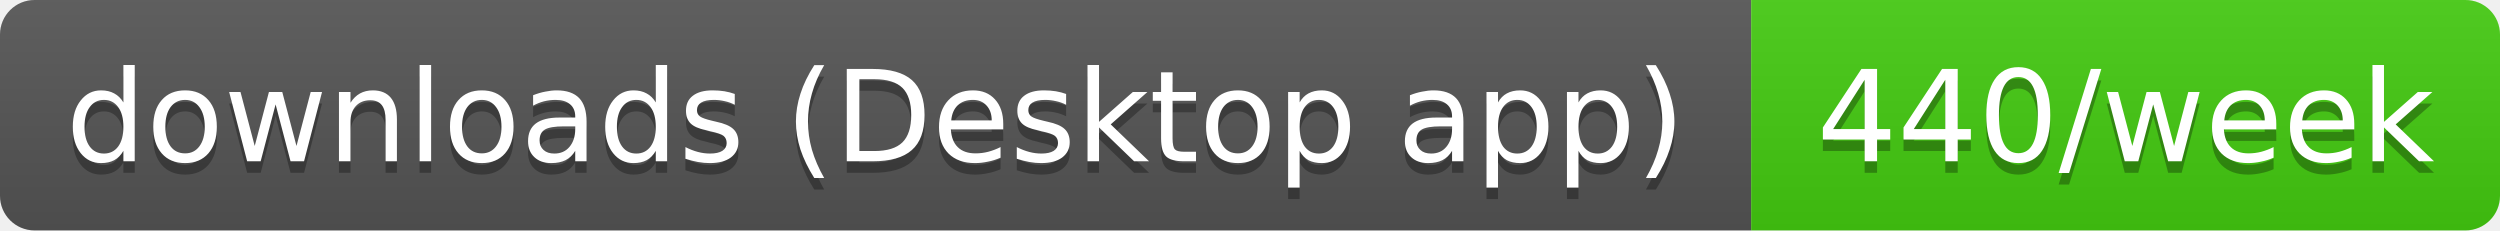
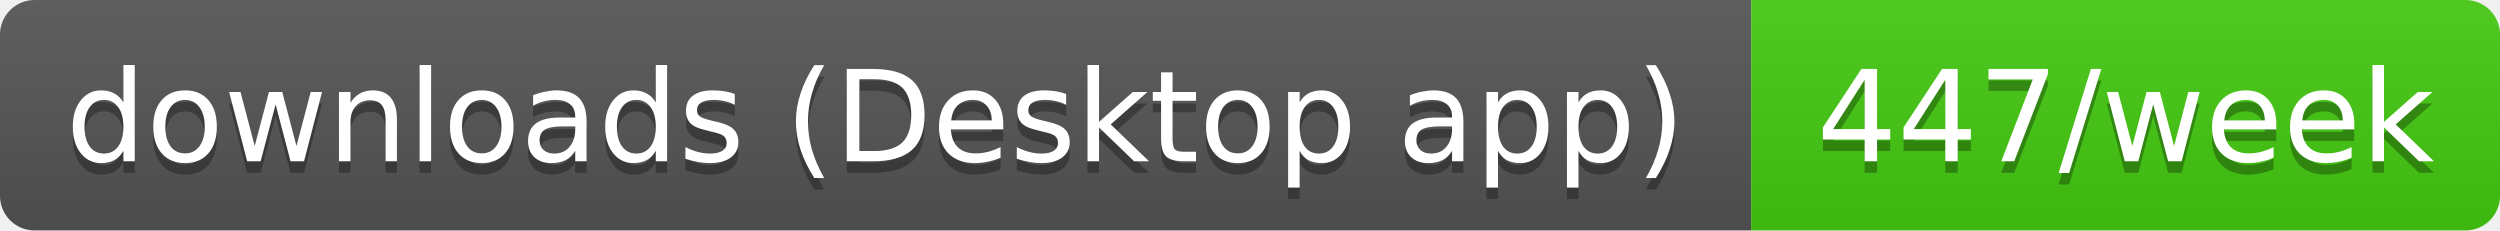
- <svg xmlns="http://www.w3.org/2000/svg" width="217" height="20" role="img" aria-label="downloads (Desktop app): 440/week">
+ <svg xmlns="http://www.w3.org/2000/svg" width="217" height="20" role="img" aria-label="downloads (Desktop app): 447/week">
  <linearGradient id="s" x2="0" y2="100%">
    <stop offset="0" stop-color="#bbb" stop-opacity=".1" />
    <stop offset="1" stop-opacity=".1" />
  </linearGradient>
  <clipPath id="r">
    <rect width="217" height="20" rx="3" fill="#fff" />
  </clipPath>
  <g clip-path="url(#r)">
    <rect width="152" height="20" fill="#555" />
    <rect x="152" width="65" height="20" fill="#4c1" />
    <rect width="217" height="20" fill="url(#s)" />
  </g>
  <g fill="#fff" text-anchor="middle" font-family="Verdana,Geneva,DejaVu Sans,sans-serif" text-rendering="geometricPrecision" font-size="11">
    <text aria-hidden="true" x="76" y="15" fill="#010101" fill-opacity=".3" textLength="141.5">downloads (Desktop app)</text>
-     <text aria-hidden="true" x="184.5" y="15" fill="#010101" fill-opacity=".3" textLength="54.5">440/week</text>
+     <text aria-hidden="true" x="184.5" y="15" fill="#010101" fill-opacity=".3" textLength="54.5">447/week</text>
    <text x="76" y="14" textLength="141.5">downloads (Desktop app)</text>
-     <text x="184.5" y="14" textLength="54.5">440/week</text>
+     <text x="184.5" y="14" textLength="54.5">447/week</text>
  </g>
</svg>
